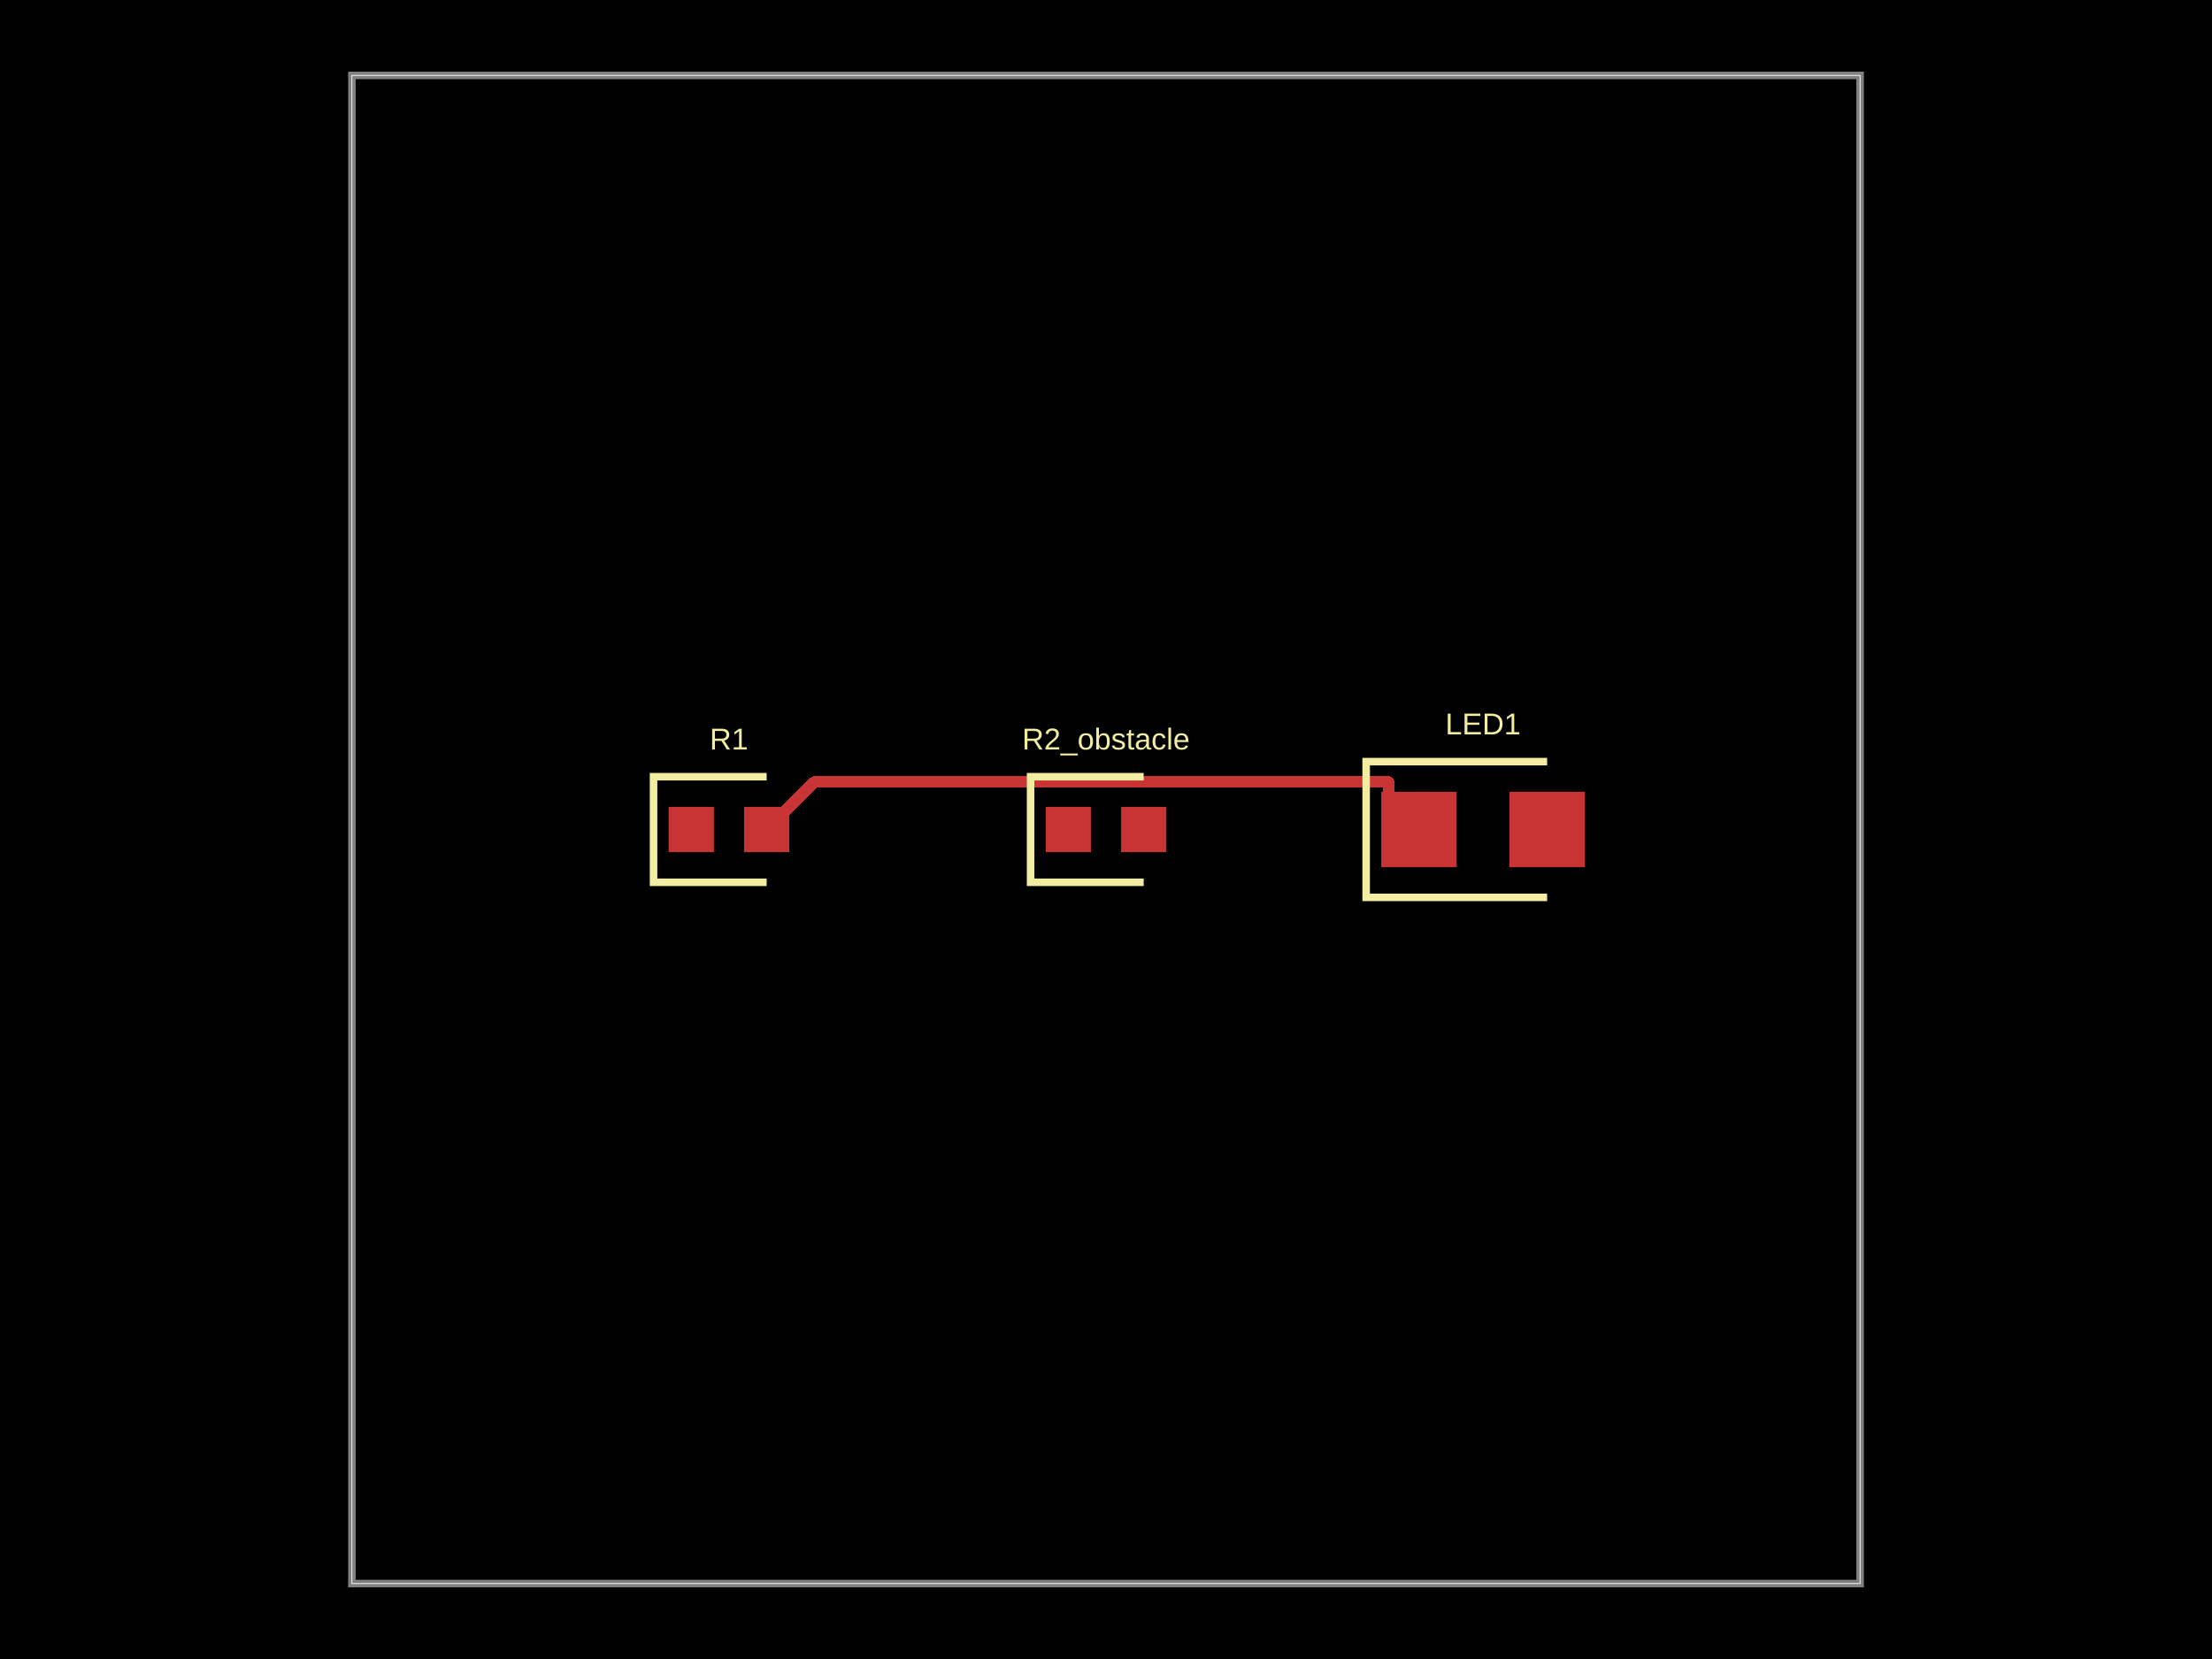
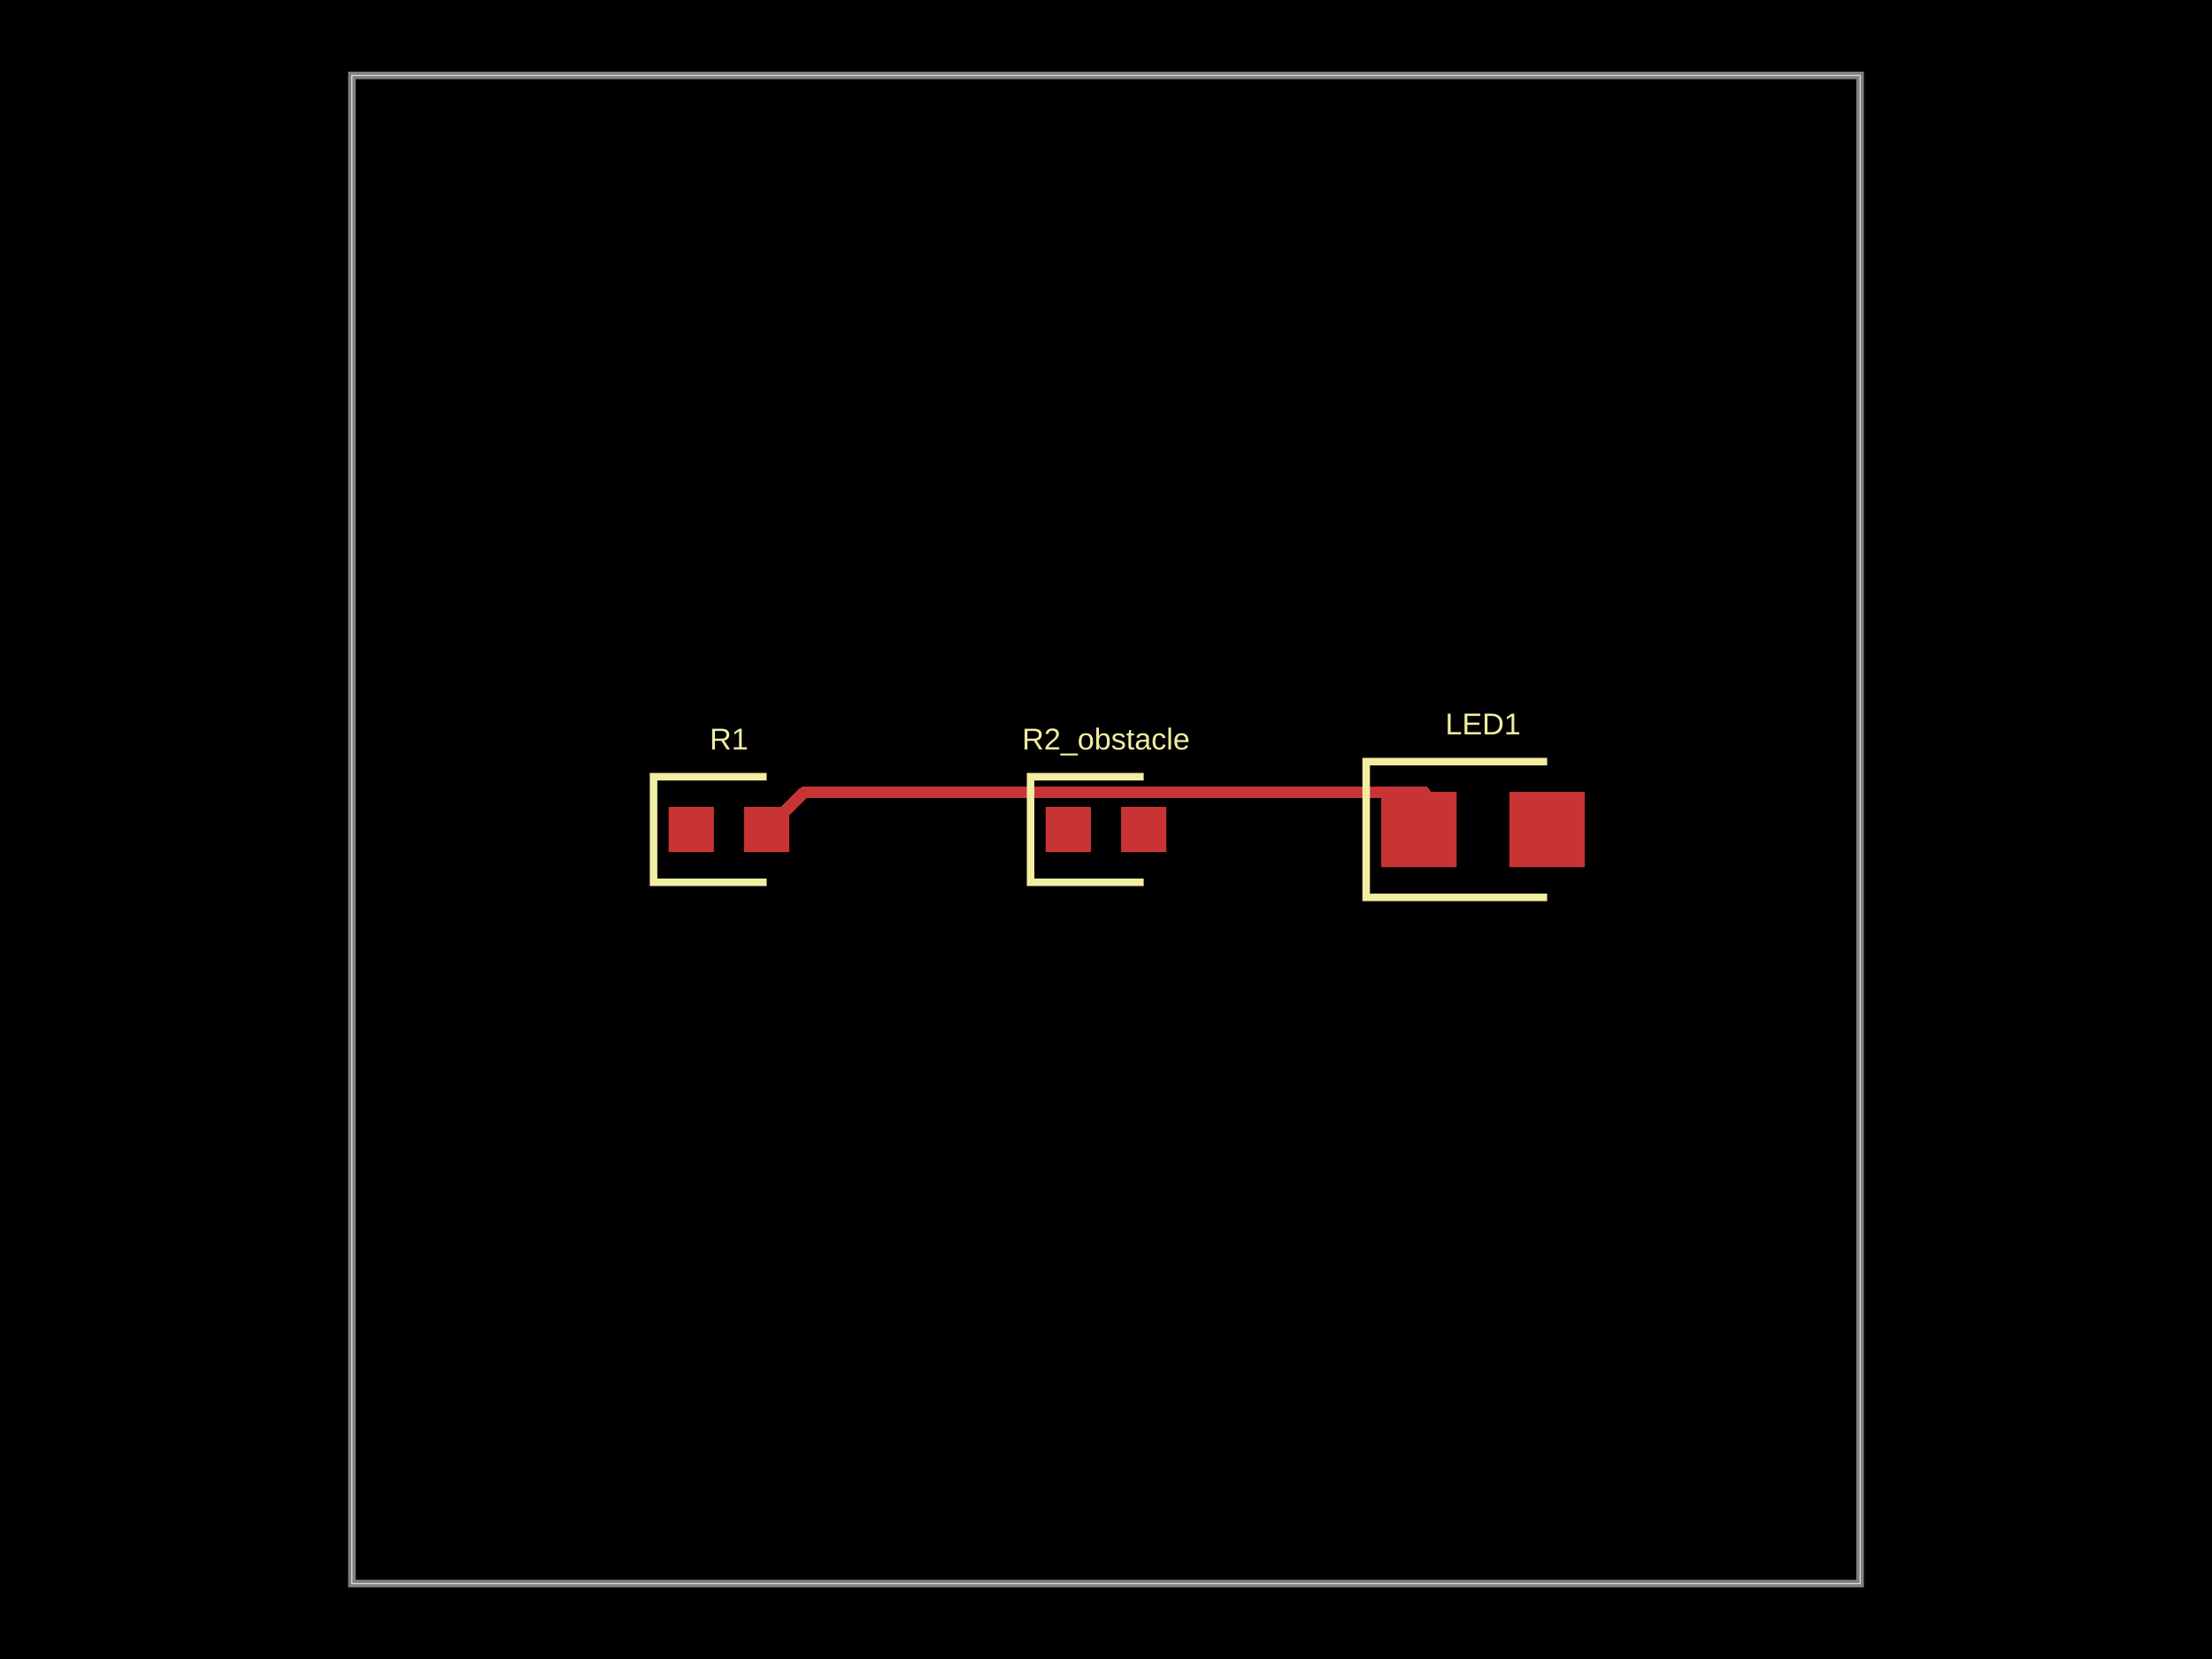
<svg xmlns="http://www.w3.org/2000/svg" width="800" height="600">
  <style />
  <rect class="boundary" x="0" y="0" fill="#000" width="800" height="600" />
  <rect class="pcb-boundary" fill="none" stroke="#fff" stroke-width="0.3" x="127.273" y="27.273" width="545.455" height="545.455" />
  <path class="pcb-board" d="M 127.273 572.727 L 672.727 572.727 L 672.727 27.273 L 127.273 27.273 Z" fill="none" stroke="rgba(255, 255, 255, 0.5)" stroke-width="2.727" />
  <g transform="translate(263.6364, 300) rotate(0) scale(1, -1)">
    <rect class="pcb-component" x="-21.818" y="-8.182" width="43.636" height="16.364" />
    <rect class="pcb-component-outline" x="-21.818" y="-8.182" width="43.636" height="16.364" />
  </g>
  <g transform="translate(400, 300) rotate(0) scale(1, -1)">
    <rect class="pcb-component" x="-21.818" y="-8.182" width="43.636" height="16.364" />
    <rect class="pcb-component-outline" x="-21.818" y="-8.182" width="43.636" height="16.364" />
  </g>
  <g transform="translate(536.3636, 300) rotate(0) scale(1, -1)">
    <rect class="pcb-component" x="-36.818" y="-13.636" width="73.636" height="27.273" />
    <rect class="pcb-component-outline" x="-36.818" y="-13.636" width="73.636" height="27.273" />
  </g>
  <rect class="pcb-pad" fill="rgb(200, 52, 52)" x="241.818" y="291.818" width="16.364" height="16.364" />
  <rect class="pcb-pad" fill="rgb(200, 52, 52)" x="269.091" y="291.818" width="16.364" height="16.364" />
  <rect class="pcb-pad" fill="rgb(200, 52, 52)" x="378.182" y="291.818" width="16.364" height="16.364" />
  <rect class="pcb-pad" fill="rgb(200, 52, 52)" x="405.455" y="291.818" width="16.364" height="16.364" />
  <rect class="pcb-pad" fill="rgb(200, 52, 52)" x="499.545" y="286.364" width="27.273" height="27.273" />
  <rect class="pcb-pad" fill="rgb(200, 52, 52)" x="545.909" y="286.364" width="27.273" height="27.273" />
-   <path class="pcb-trace" stroke="rgb(200, 52, 52)" fill="none" d="M 277.273 300 L 294.488 282.785" stroke-width="4.091" stroke-linecap="round" stroke-linejoin="round" shape-rendering="crispEdges" data-layer="top" />
-   <path class="pcb-trace" stroke="rgb(200, 52, 52)" fill="none" d="M 294.488 282.785 L 502.239 282.785" stroke-width="4.091" stroke-linecap="round" stroke-linejoin="round" shape-rendering="crispEdges" data-layer="top" />
-   <path class="pcb-trace" stroke="rgb(200, 52, 52)" fill="none" d="M 502.239 282.785 L 502.239 289.057" stroke-width="4.091" stroke-linecap="round" stroke-linejoin="round" shape-rendering="crispEdges" data-layer="top" />
-   <path class="pcb-trace" stroke="rgb(200, 52, 52)" fill="none" d="M 502.239 289.057 L 513.182 300" stroke-width="4.091" stroke-linecap="round" stroke-linejoin="round" shape-rendering="crispEdges" data-layer="top" />
+   <path class="pcb-trace" stroke="rgb(200, 52, 52)" fill="none" d="M 277.273 300 L 290.704 286.569" stroke-width="4.091" stroke-linecap="round" stroke-linejoin="round" shape-rendering="crispEdges" data-layer="top" />
+   <path class="pcb-trace" stroke="rgb(200, 52, 52)" fill="none" d="M 290.704 286.569 L 515.331 286.569" stroke-width="4.091" stroke-linecap="round" stroke-linejoin="round" shape-rendering="crispEdges" data-layer="top" />
+   <path class="pcb-trace" stroke="rgb(200, 52, 52)" fill="none" d="M 515.331 286.569 L 515.331 297.851" stroke-width="4.091" stroke-linecap="round" stroke-linejoin="round" shape-rendering="crispEdges" data-layer="top" />
+   <path class="pcb-trace" stroke="rgb(200, 52, 52)" fill="none" d="M 515.331 297.851 L 513.182 300" stroke-width="4.091" stroke-linecap="round" stroke-linejoin="round" shape-rendering="crispEdges" data-layer="top" />
  <path class="pcb-silkscreen pcb-silkscreen-top" d="M 277.273 280.909 L 236.364 280.909 L 236.364 319.091 L 277.273 319.091" fill="none" stroke="#f2eda1" stroke-width="2.727" data-pcb-component-id="pcb_component_0" data-pcb-silkscreen-path-id="pcb_silkscreen_path_0" />
  <path class="pcb-silkscreen pcb-silkscreen-top" d="M 413.636 280.909 L 372.727 280.909 L 372.727 319.091 L 413.636 319.091" fill="none" stroke="#f2eda1" stroke-width="2.727" data-pcb-component-id="pcb_component_1" data-pcb-silkscreen-path-id="pcb_silkscreen_path_1" />
  <path class="pcb-silkscreen pcb-silkscreen-top" d="M 559.545 275.455 L 494.091 275.455 L 494.091 324.545 L 559.545 324.545" fill="none" stroke="#f2eda1" stroke-width="2.727" data-pcb-component-id="pcb_component_2" data-pcb-silkscreen-path-id="pcb_silkscreen_path_2" />
  <text x="0" y="0" fill="#f2eda1" font-family="Arial, sans-serif" font-size="10.909" text-anchor="middle" dominant-baseline="central" transform="matrix(1,0,0,1,263.6364,267.2727)" class="pcb-silkscreen-text pcb-silkscreen-top" data-pcb-silkscreen-text-id="pcb_component_0" stroke="#f2eda1" stroke-width="0">R1</text>
  <text x="0" y="0" fill="#f2eda1" font-family="Arial, sans-serif" font-size="10.909" text-anchor="middle" dominant-baseline="central" transform="matrix(1,0,0,1,400,267.2727)" class="pcb-silkscreen-text pcb-silkscreen-top" data-pcb-silkscreen-text-id="pcb_component_1" stroke="#f2eda1" stroke-width="0">R2_obstacle</text>
  <text x="0" y="0" fill="#f2eda1" font-family="Arial, sans-serif" font-size="10.909" text-anchor="middle" dominant-baseline="central" transform="matrix(1,0,0,1,536.3636,261.8182)" class="pcb-silkscreen-text pcb-silkscreen-top" data-pcb-silkscreen-text-id="pcb_component_2" stroke="#f2eda1" stroke-width="0">LED1</text>
</svg>
